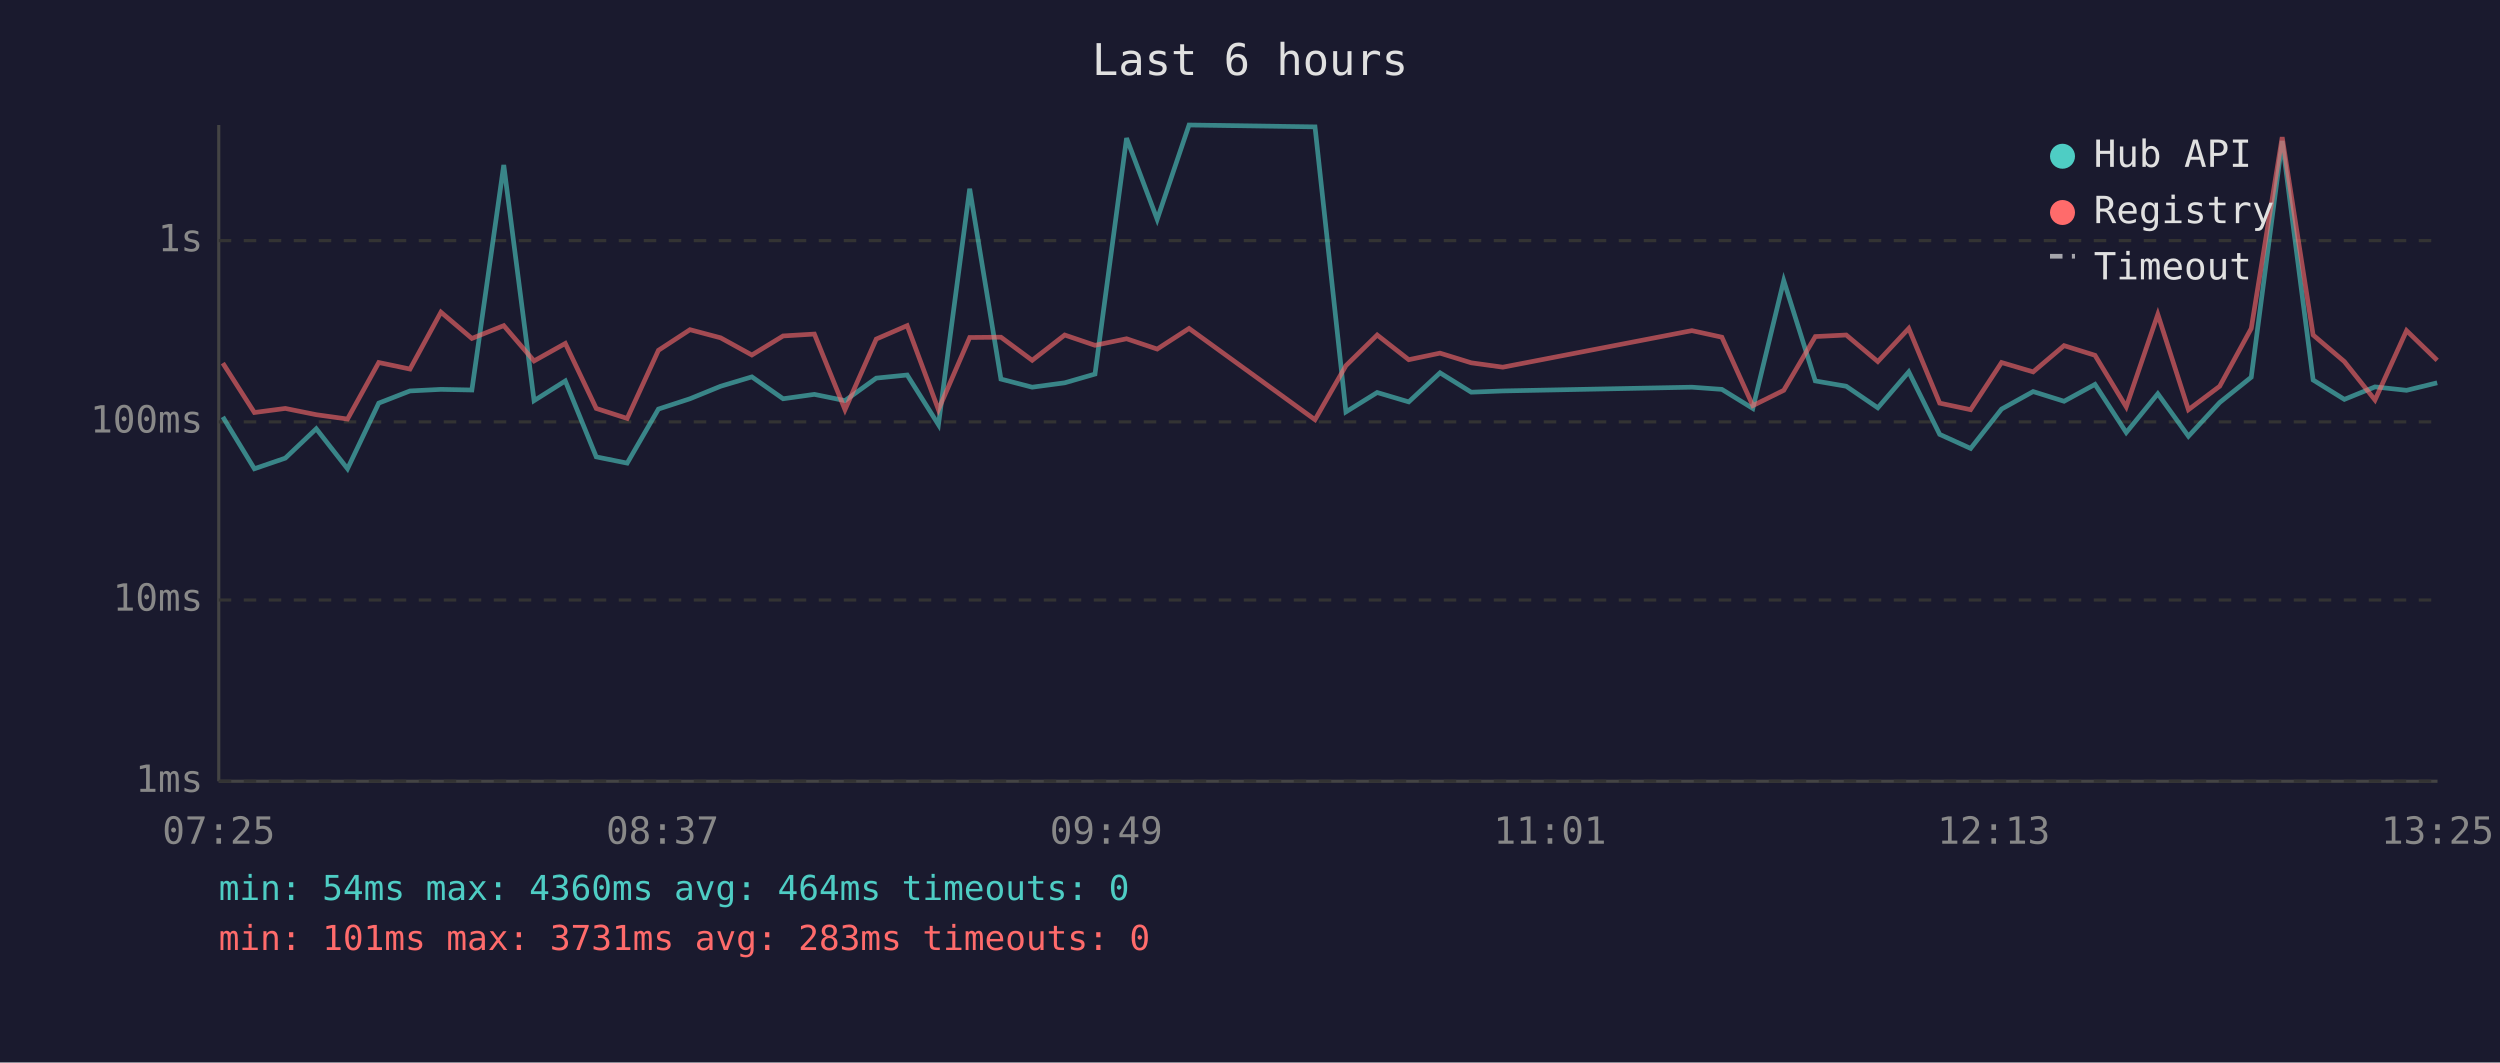
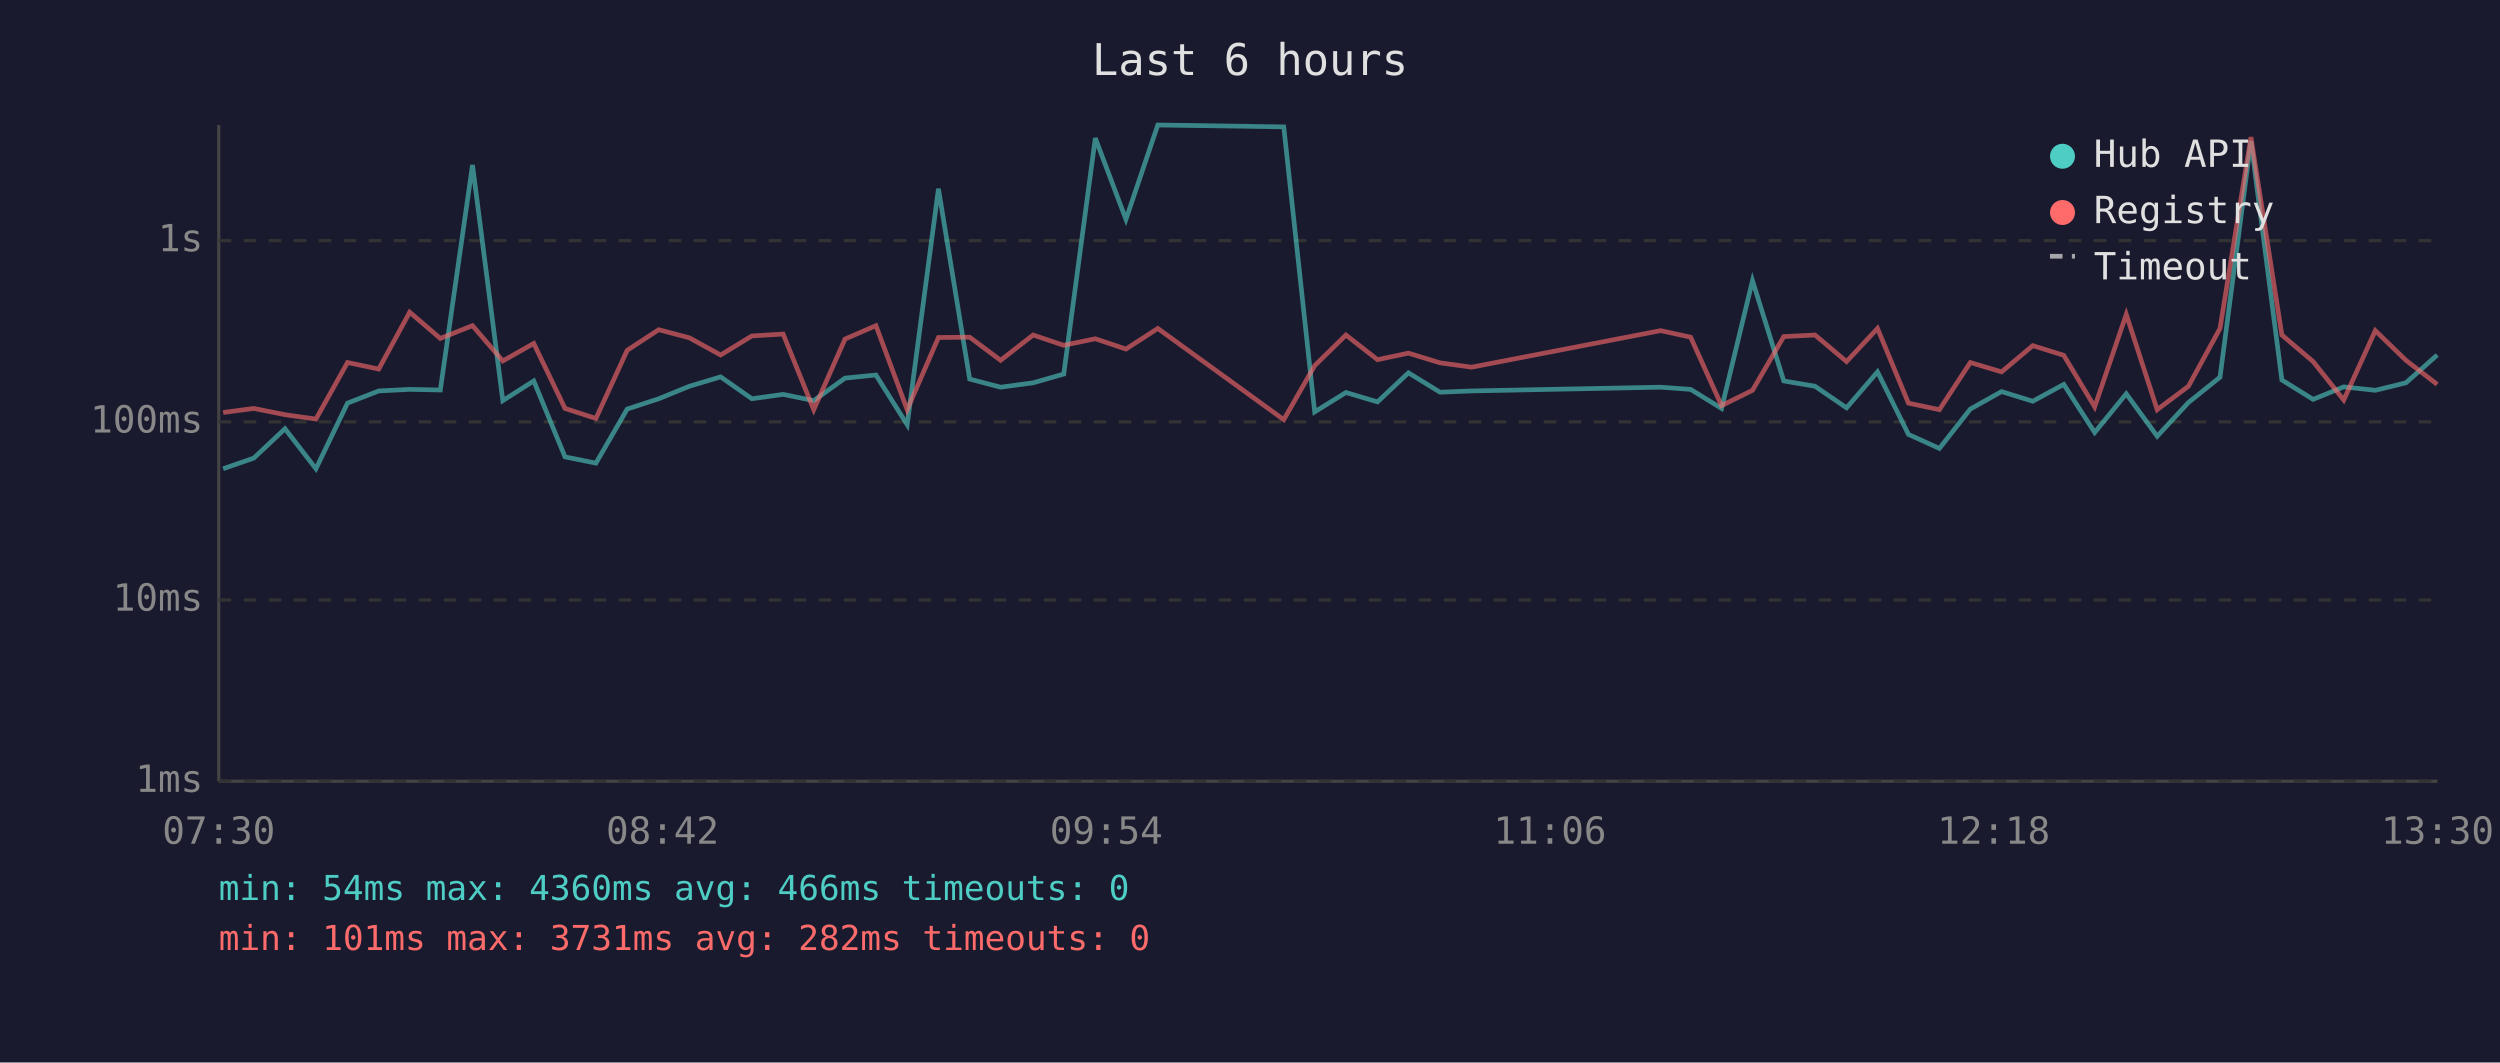
<svg xmlns="http://www.w3.org/2000/svg" viewBox="0 0 800 340" font-family="monospace" font-size="12">
  <rect width="800" height="340" fill="#1a1a2e" />
  <text x="400" y="24" fill="#e0e0e0" font-size="14" text-anchor="middle">Last 6 hours</text>
  <line x1="70" y1="40" x2="70" y2="250" stroke="#444" stroke-width="1" />
  <line x1="70" y1="250" x2="780" y2="250" stroke="#444" stroke-width="1" />
  <line x1="70" y1="250" x2="780" y2="250" stroke="#333" stroke-width="1" stroke-dasharray="4" />
  <text x="65" y="250" fill="#888" text-anchor="end" dominant-baseline="middle">1ms</text>
  <line x1="70" y1="192" x2="780" y2="192" stroke="#333" stroke-width="1" stroke-dasharray="4" />
  <text x="65" y="192" fill="#888" text-anchor="end" dominant-baseline="middle">10ms</text>
  <line x1="70" y1="135" x2="780" y2="135" stroke="#333" stroke-width="1" stroke-dasharray="4" />
  <text x="65" y="135" fill="#888" text-anchor="end" dominant-baseline="middle">100ms</text>
  <line x1="70" y1="77" x2="780" y2="77" stroke="#333" stroke-width="1" stroke-dasharray="4" />
  <text x="65" y="77" fill="#888" text-anchor="end" dominant-baseline="middle">1s</text>
-   <text x="70" y="270" fill="#888" text-anchor="middle">07:25</text>
-   <text x="212" y="270" fill="#888" text-anchor="middle">08:37</text>
-   <text x="354" y="270" fill="#888" text-anchor="middle">09:49</text>
-   <text x="496" y="270" fill="#888" text-anchor="middle">11:01</text>
-   <text x="638" y="270" fill="#888" text-anchor="middle">12:13</text>
-   <text x="780" y="270" fill="#888" text-anchor="middle">13:25</text>
-   <polyline points="71.3,133.4 81.4,150.0 91.3,146.6 101.2,137.2 111.2,150.0 121.2,129.0 131.2,125.1 141.1,124.6 151.0,124.8 161.2,52.8 170.9,128.2 180.9,121.9 190.8,146.2 200.7,148.2 210.7,130.9 220.8,127.6 230.6,123.6 240.6,120.6 250.6,127.6 260.6,126.2 270.4,128.2 280.4,121.0 290.3,120.0 300.3,135.9 310.3,60.4 320.3,121.3 330.3,123.9 340.7,122.5 350.4,119.7 360.5,44.2 370.3,70.2 380.5,40.0 420.8,40.6 430.7,131.8 440.7,125.6 450.8,128.6 460.8,119.3 470.8,125.5 480.9,125.1 541.4,123.9 551.0,124.6 560.9,130.7 570.8,89.8 580.9,121.9 590.8,123.6 600.9,130.5 610.8,119.0 620.7,139.0 630.6,143.5 640.5,130.9 650.6,125.3 660.5,128.4 670.4,123.0 680.4,138.4 690.5,126.0 700.3,139.6 710.3,128.8 720.4,120.7 730.3,45.1 740.2,121.6 750.2,127.8 760.0,123.8 770.1,124.9 779.9,122.5" fill="none" stroke="#4ecdc4" stroke-width="1.5" opacity="0.6" />
-   <polyline points="71.3,116.2 81.4,132.0 91.3,130.7 101.2,132.7 111.2,134.1 121.2,116.0 131.2,118.1 141.1,99.9 151.0,108.3 161.2,104.2 170.9,115.5 180.9,109.9 190.8,130.7 200.7,133.9 210.7,112.1 220.8,105.5 230.6,108.1 240.6,113.6 250.6,107.5 260.6,106.9 270.4,131.1 280.4,108.5 290.3,104.2 300.3,131.1 310.3,108.0 320.3,107.9 330.3,115.3 340.7,107.2 350.4,110.5 360.5,108.4 370.3,111.7 380.5,105.1 420.8,134.3 430.7,117.0 440.7,107.2 450.8,115.1 460.8,113.0 470.8,116.1 480.9,117.5 541.4,105.8 551.0,107.9 560.9,129.8 570.8,124.9 580.9,107.7 590.8,107.2 600.9,115.7 610.8,105.1 620.7,129.0 630.6,131.1 640.5,116.0 650.6,119.0 660.5,110.6 670.4,113.7 680.4,130.2 690.5,100.6 700.3,131.1 710.3,123.6 720.4,105.1 730.3,43.9 740.2,107.2 750.2,115.7 760.0,128.0 770.1,105.8 779.9,115.3" fill="none" stroke="#ff6b6b" stroke-width="1.5" opacity="0.6" />
+   <text x="70" y="270" fill="#888" text-anchor="middle">07:30</text>
+   <text x="212" y="270" fill="#888" text-anchor="middle">08:42</text>
+   <text x="354" y="270" fill="#888" text-anchor="middle">09:54</text>
+   <text x="496" y="270" fill="#888" text-anchor="middle">11:06</text>
+   <text x="638" y="270" fill="#888" text-anchor="middle">12:18</text>
+   <text x="780" y="270" fill="#888" text-anchor="middle">13:30</text>
+   <polyline points="71.4,150.0 81.2,146.6 91.2,137.2 101.1,150.0 111.2,129.0 121.2,125.1 131.1,124.6 140.9,124.8 151.2,52.8 160.9,128.2 170.8,121.9 180.8,146.2 190.7,148.2 200.7,130.9 210.8,127.6 220.6,123.6 230.6,120.6 240.6,127.6 250.6,126.2 260.4,128.2 270.4,121.0 280.3,120.0 290.3,135.9 300.3,60.4 310.3,121.3 320.2,123.9 330.6,122.5 340.4,119.7 350.5,44.2 360.3,70.2 370.5,40.0 410.8,40.6 420.7,131.8 430.7,125.6 440.8,128.6 450.7,119.3 460.8,125.5 470.9,125.1 531.4,123.9 541.0,124.6 550.9,130.7 560.8,89.8 570.8,121.9 580.8,123.6 590.9,130.5 600.8,119.0 610.7,139.0 620.6,143.5 630.5,130.9 640.5,125.3 650.5,128.4 660.4,123.0 670.3,138.4 680.4,126.0 690.3,139.6 700.3,128.8 710.4,120.7 720.3,45.1 730.2,121.6 740.2,127.8 750.0,123.8 760.1,124.9 769.9,122.5 779.9,113.6" fill="none" stroke="#4ecdc4" stroke-width="1.5" opacity="0.6" />
+   <polyline points="71.4,132.0 81.2,130.7 91.2,132.7 101.1,134.1 111.2,116.0 121.2,118.1 131.1,99.9 140.9,108.3 151.2,104.2 160.9,115.5 170.8,109.9 180.8,130.7 190.7,133.9 200.7,112.1 210.8,105.5 220.6,108.1 230.6,113.6 240.6,107.5 250.6,106.9 260.4,131.1 270.4,108.5 280.3,104.2 290.3,131.1 300.3,108.0 310.3,107.9 320.2,115.3 330.6,107.2 340.4,110.5 350.5,108.4 360.3,111.7 370.5,105.1 410.8,134.3 420.7,117.0 430.7,107.2 440.8,115.1 450.7,113.0 460.8,116.1 470.9,117.5 531.4,105.8 541.0,107.9 550.9,129.8 560.8,124.9 570.8,107.7 580.8,107.2 590.9,115.7 600.8,105.1 610.7,129.0 620.6,131.1 630.5,116.0 640.5,119.0 650.5,110.6 660.4,113.7 670.3,130.2 680.4,100.6 690.3,131.1 700.3,123.6 710.4,105.1 720.3,43.9 730.2,107.2 740.2,115.7 750.0,128.0 760.1,105.8 769.9,115.3 779.9,123.0" fill="none" stroke="#ff6b6b" stroke-width="1.5" opacity="0.6" />
  <circle cx="660" cy="50" r="4" fill="#4ecdc4" />
  <text x="670" y="50" fill="#e0e0e0" dominant-baseline="middle">Hub API</text>
  <circle cx="660" cy="68" r="4" fill="#ff6b6b" />
  <text x="670" y="68" fill="#e0e0e0" dominant-baseline="middle">Registry</text>
  <line x1="656" y1="82" x2="664" y2="82" stroke="#e0e0e0" stroke-width="1.5" stroke-dasharray="4,3" opacity="0.7" />
  <text x="670" y="86" fill="#e0e0e0" dominant-baseline="middle">Timeout</text>
-   <text x="70" y="288" fill="#4ecdc4" font-size="11">min: 54ms  max: 4360ms  avg: 464ms  timeouts: 0</text>
-   <text x="70" y="304" fill="#ff6b6b" font-size="11">min: 101ms  max: 3731ms  avg: 283ms  timeouts: 0</text>
+   <text x="70" y="288" fill="#4ecdc4" font-size="11">min: 54ms  max: 4360ms  avg: 466ms  timeouts: 0</text>
+   <text x="70" y="304" fill="#ff6b6b" font-size="11">min: 101ms  max: 3731ms  avg: 282ms  timeouts: 0</text>
</svg>
